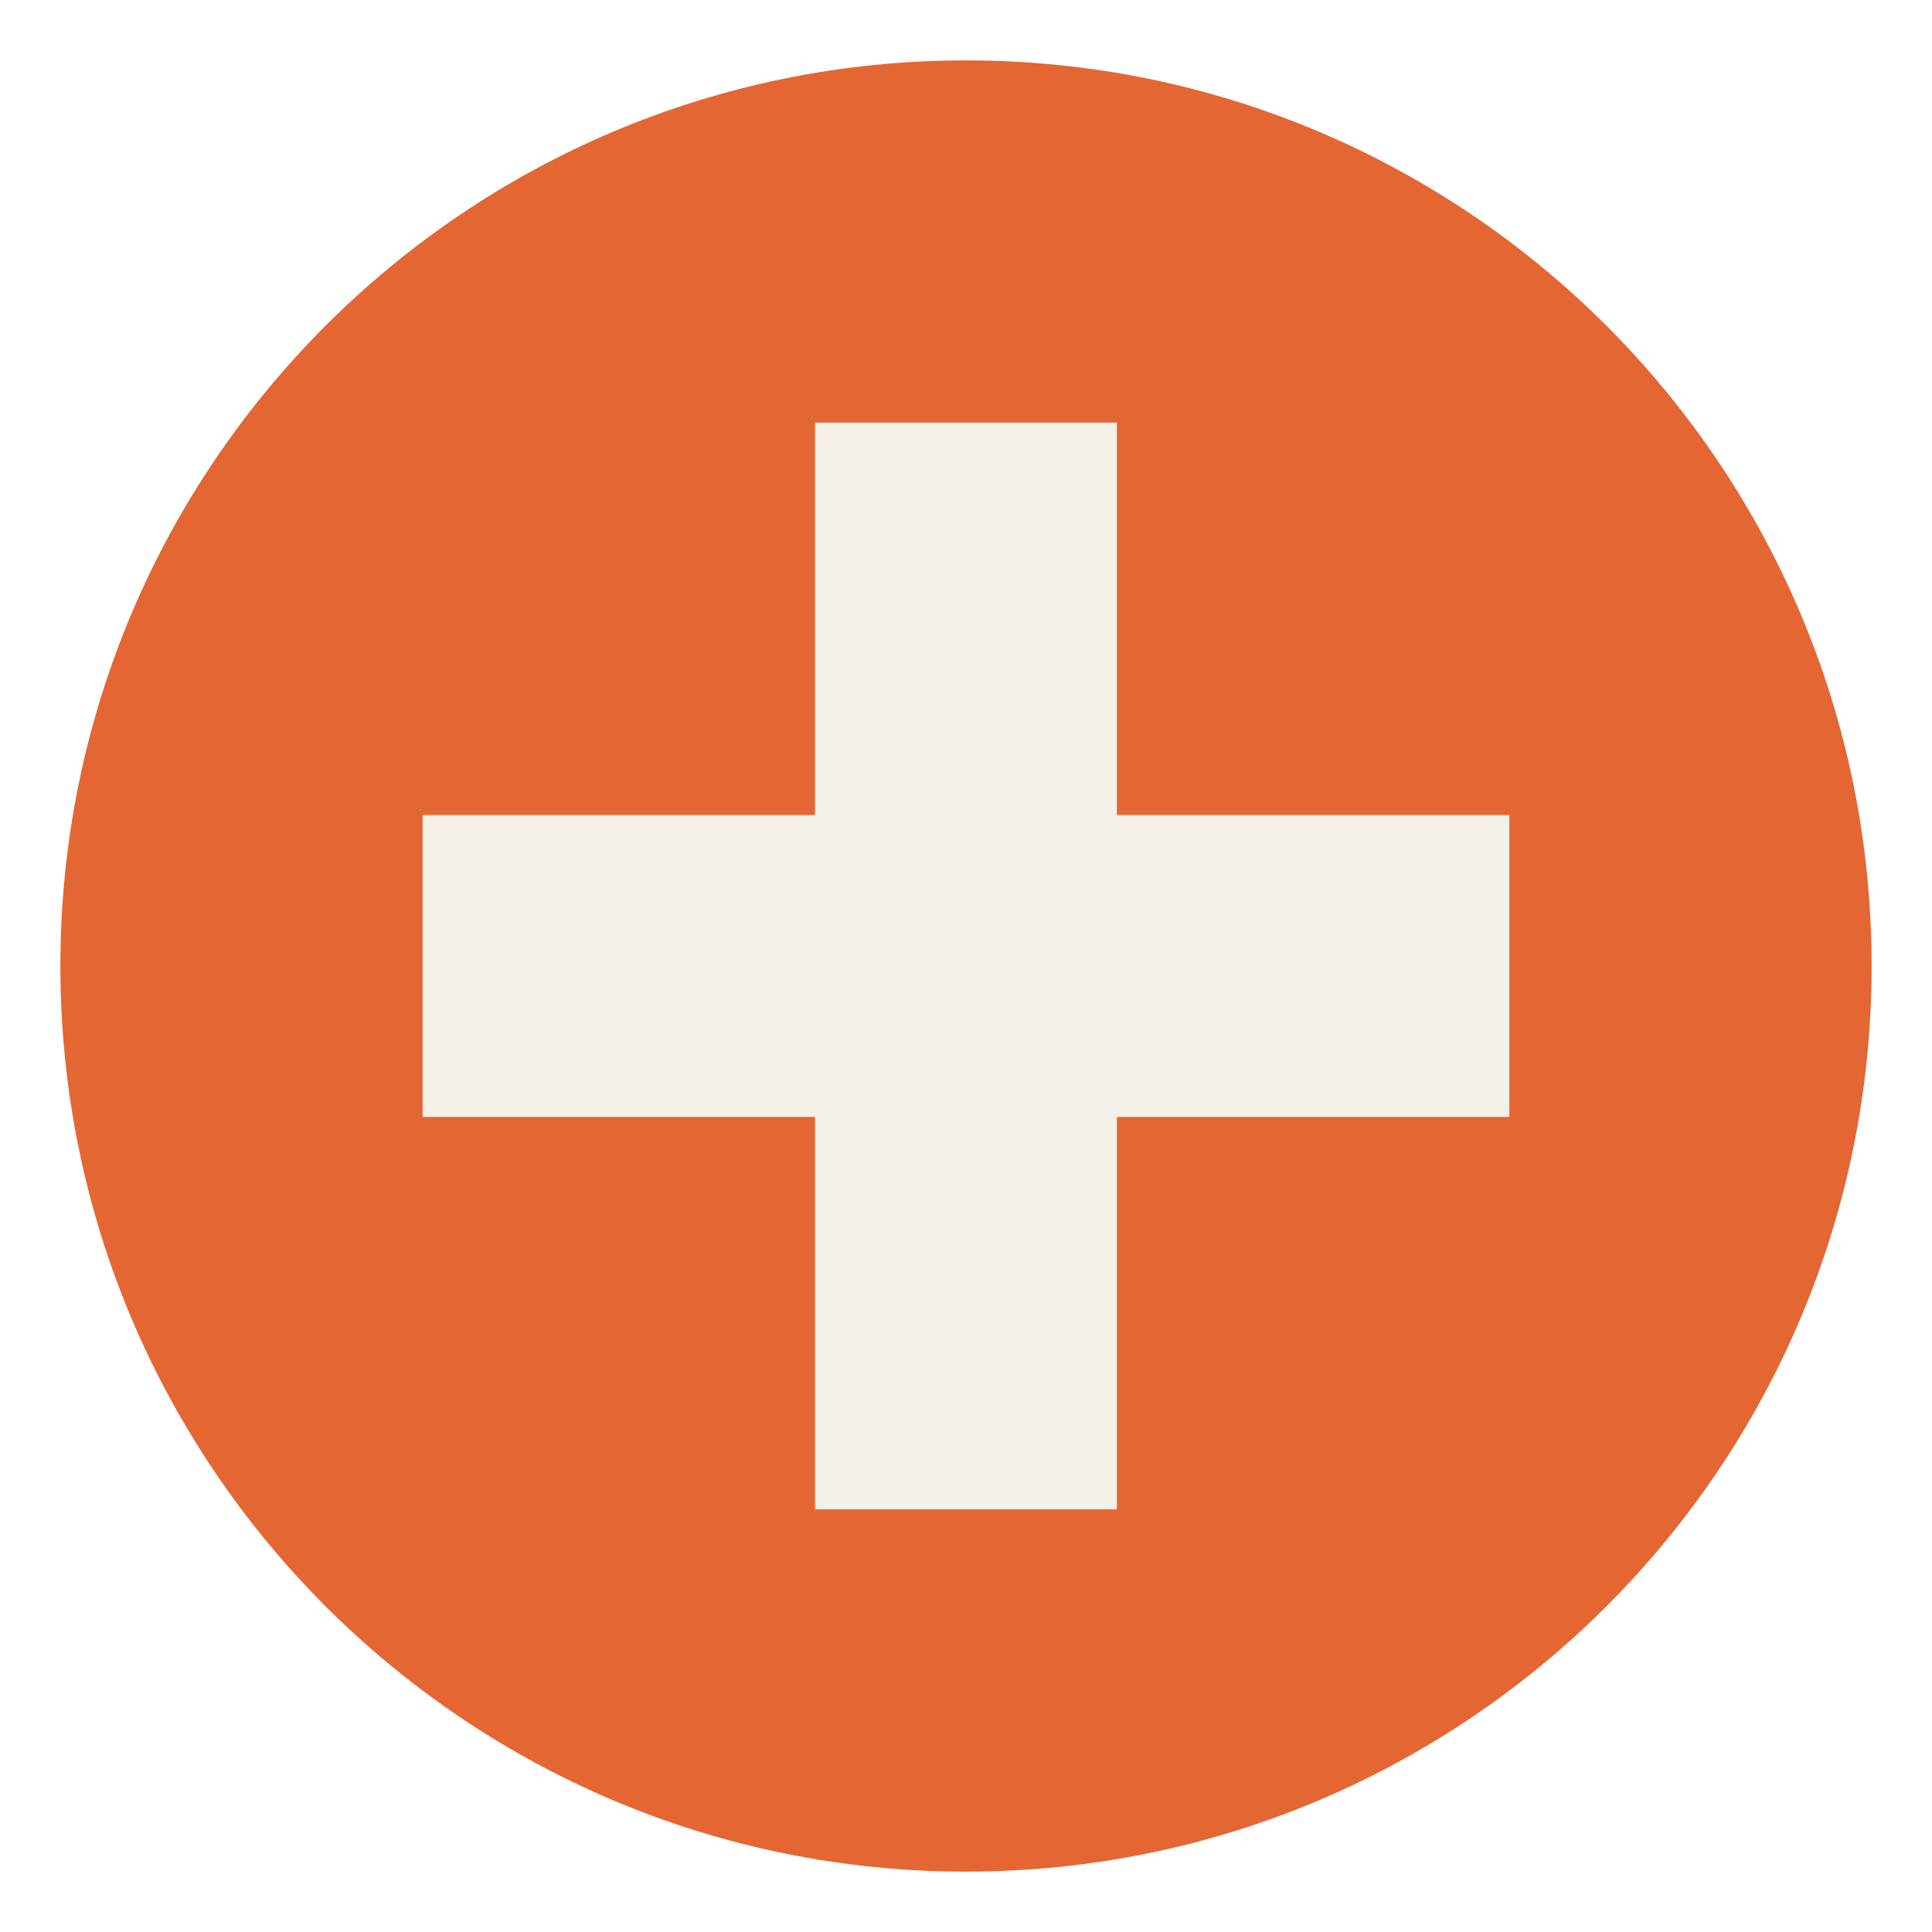
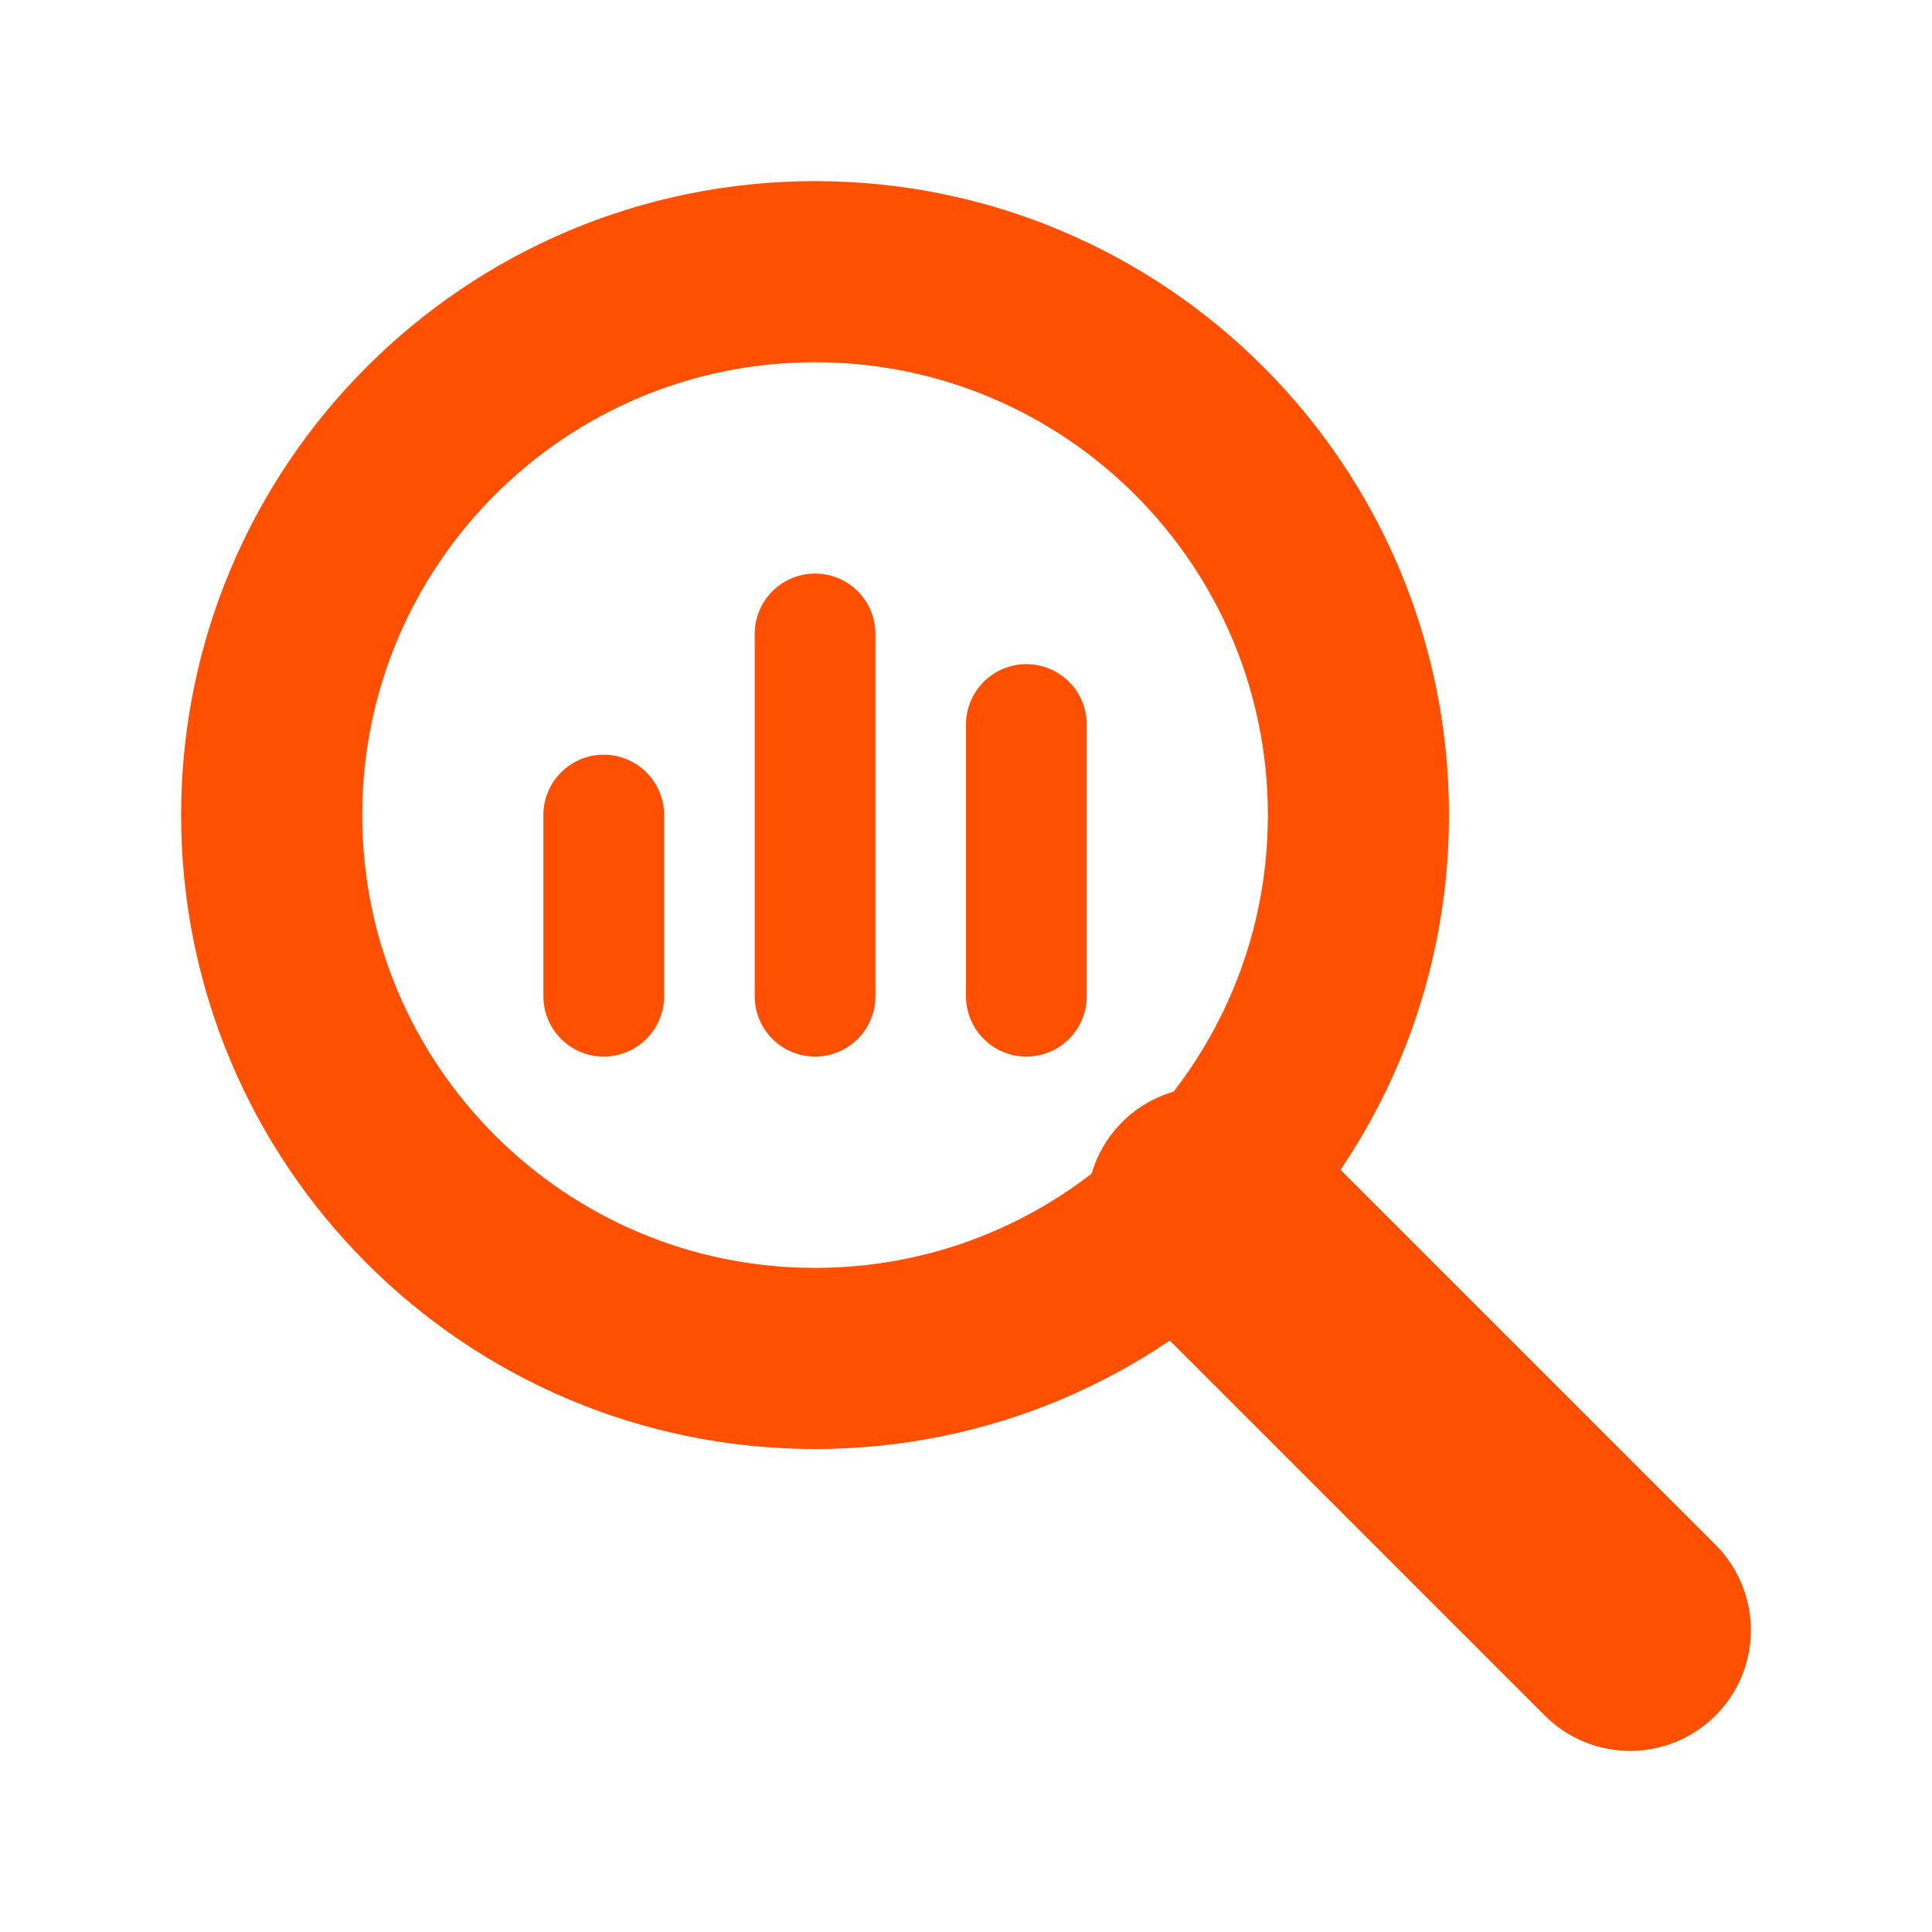
<svg xmlns="http://www.w3.org/2000/svg" viewBox="0 0 64 64">
-   <circle cx="32" cy="32" r="30" fill="#e46633" />
-   <path d="M27 14h10v36H27zM14 27h36v10H14z" fill="#f4f0e7" />
+   <g fill="none" stroke="#ff4f00" stroke-linecap="round">
+     <circle cx="27" cy="27" r="18" stroke-width="6" />
+     <path d="m40 40 14 14" stroke-width="8" />
+     <path d="M20 33v-6M27 33V21M34 33v-9" stroke-width="4" />
+   </g>
</svg>
